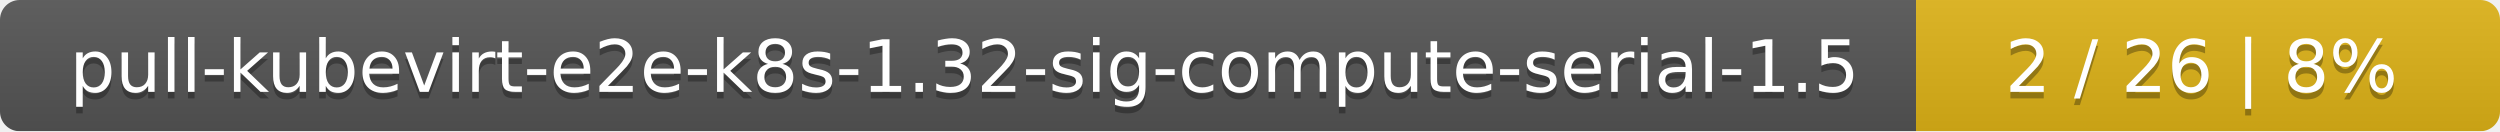
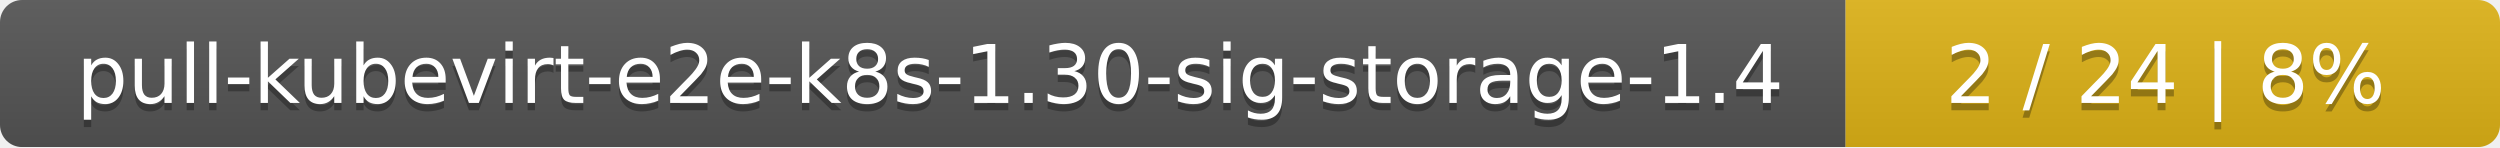
- <svg xmlns="http://www.w3.org/2000/svg" width="381" height="20">
+ <svg xmlns="http://www.w3.org/2000/svg" width="340" height="20">
  <linearGradient id="smooth" x2="0" y2="100%">
    <stop offset="0" stop-color="#bbb" stop-opacity=".1" />
    <stop offset="1" stop-opacity=".1" />
  </linearGradient>
  <mask id="round">
-     <rect width="381" height="20" rx="3" fill="#fff" />
+     <rect width="340" height="20" rx="3" fill="#fff" />
  </mask>
  <g mask="url(#round)">
-     <rect width="292" height="20" fill="#555" />
-     <rect x="292" width="89" height="20" fill="#dfb317" />
-     <rect width="381" height="20" fill="url(#smooth)" />
+     <rect width="251" height="20" fill="#555" />
+     <rect x="251" width="89" height="20" fill="#dfb317" />
+     <rect width="340" height="20" fill="url(#smooth)" />
  </g>
  <g fill="#fff" text-anchor="middle" font-family="DejaVu Sans,Verdana,Geneva,sans-serif" font-size="11">
-     <text x="147" y="15" fill="#010101" fill-opacity=".3">pull-kubevirt-e2e-k8s-1.32-sig-compute-serial-1.5</text>
-     <text x="147" y="14">pull-kubevirt-e2e-k8s-1.32-sig-compute-serial-1.5</text>
-     <text x="335.5" y="15" fill="#010101" fill-opacity=".3">2 / 26    |    8%</text>
-     <text x="335.5" y="14">2 / 26    |    8%</text>
+     <text x="126.5" y="15" fill="#010101" fill-opacity=".3">pull-kubevirt-e2e-k8s-1.30-sig-storage-1.4</text>
+     <text x="126.5" y="14">pull-kubevirt-e2e-k8s-1.30-sig-storage-1.4</text>
+     <text x="294.5" y="15" fill="#010101" fill-opacity=".3">2 / 24    |    8%</text>
+     <text x="294.5" y="14">2 / 24    |    8%</text>
  </g>
</svg>
